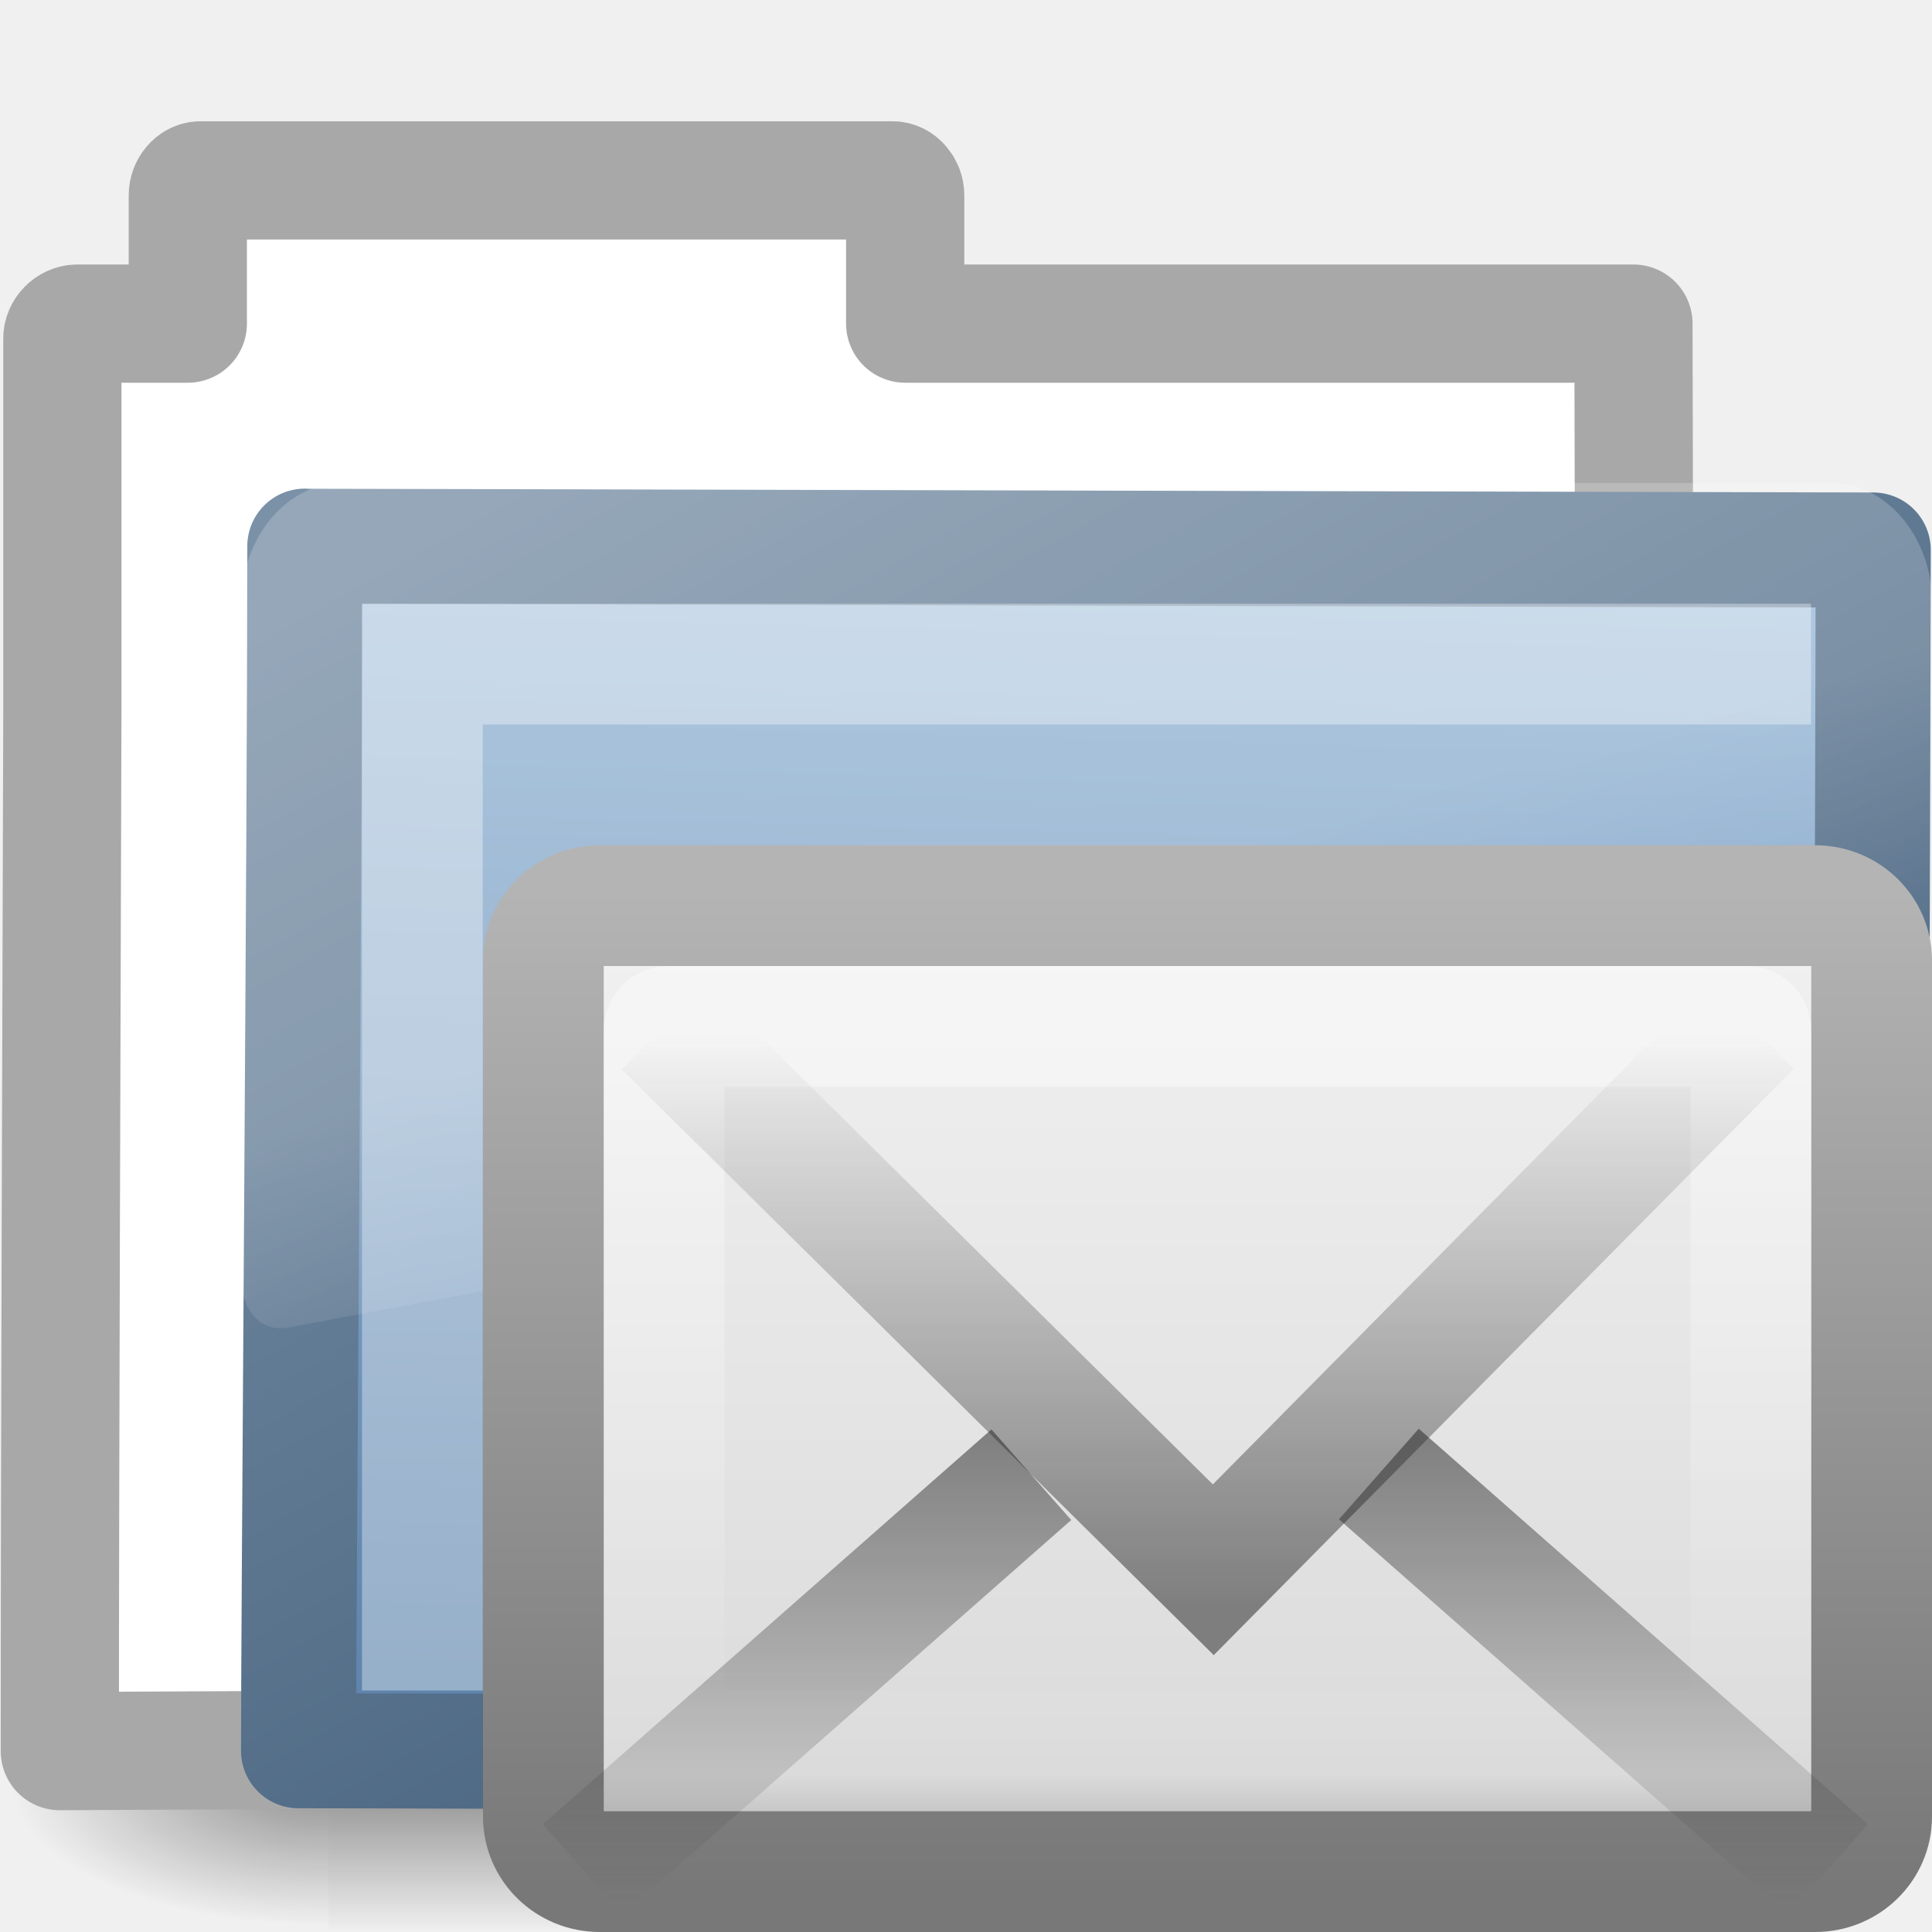
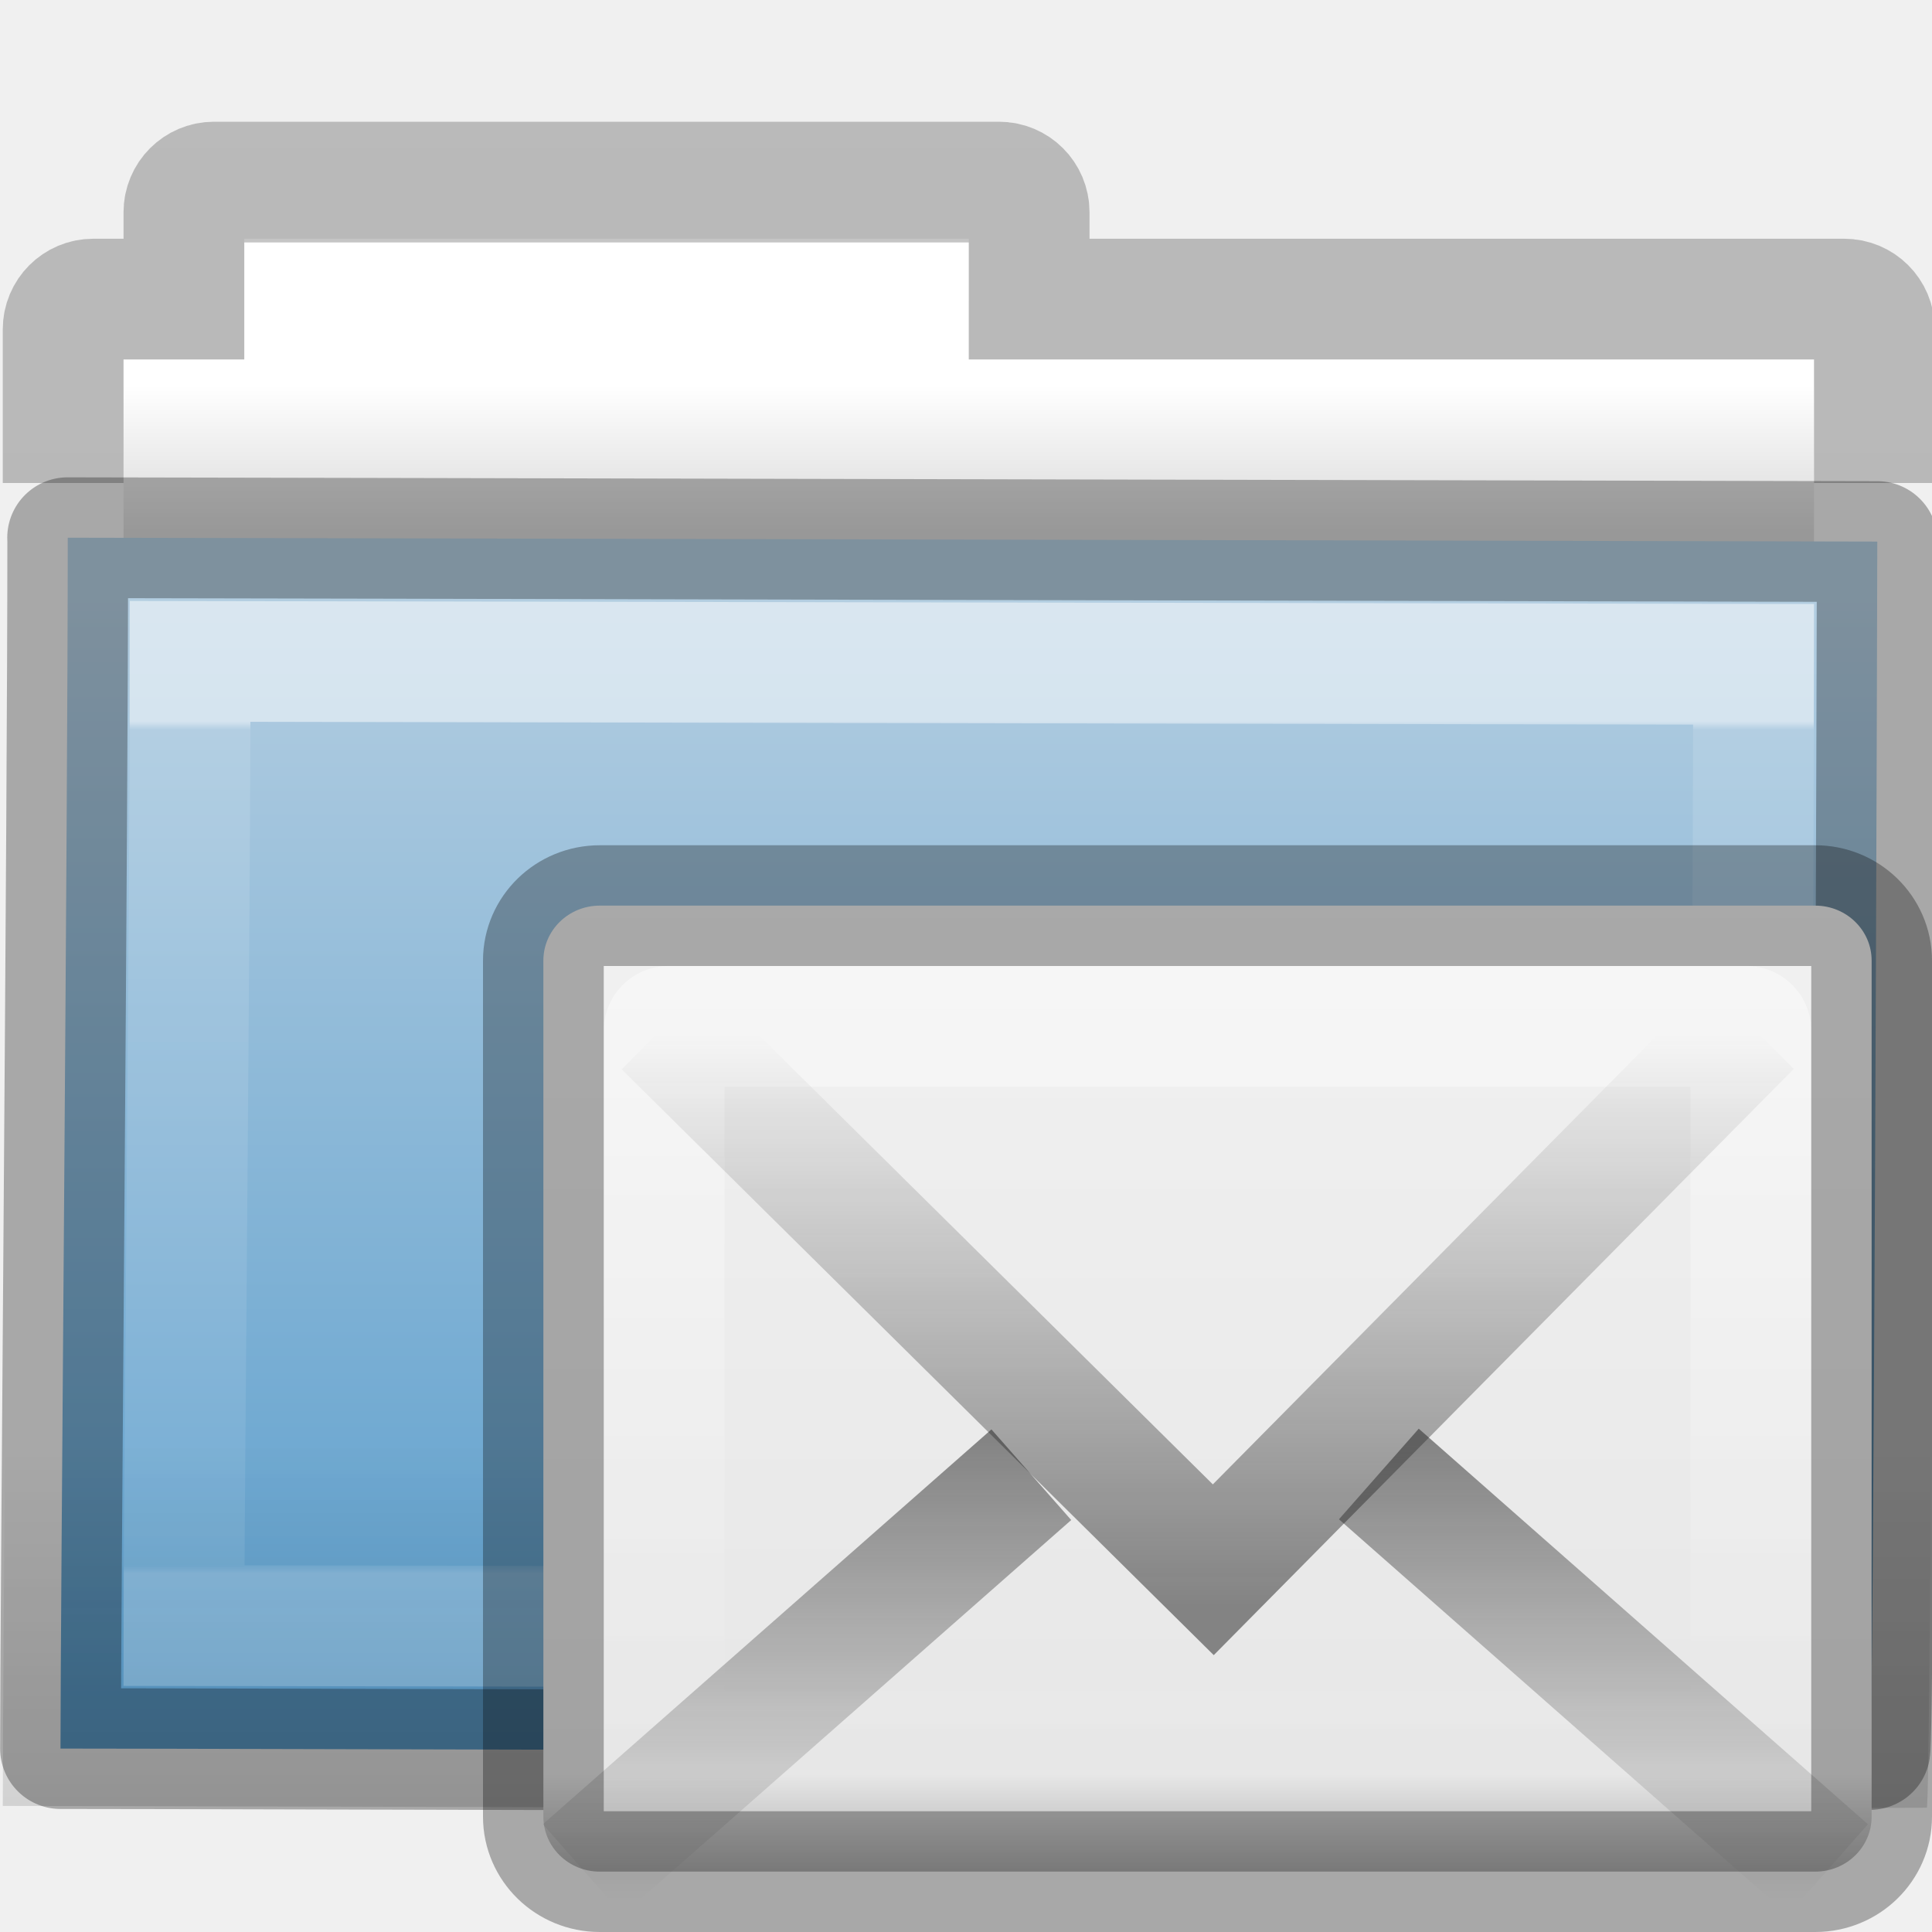
- <svg xmlns="http://www.w3.org/2000/svg" xmlns:xlink="http://www.w3.org/1999/xlink" version="1.1" width="16" height="16" id="svg3130">
-   <defs id="defs3132">
-     <linearGradient x1="23.904" y1="35.75" x2="23.904" y2="16.007" id="linearGradient3039" xlink:href="#linearGradient3495-841-851-719" gradientUnits="userSpaceOnUse" gradientTransform="matrix(0.2086637,0,0,0.2389353,5.039957,4.749499)" />
+ <svg xmlns="http://www.w3.org/2000/svg" xmlns:xlink="http://www.w3.org/1999/xlink" width="16px" height="16px" id="svg8860" version="1.1">
+   <defs id="defs8862">
+     <linearGradient xlink:href="#linearGradient3454-2-5-0-3-8" id="linearGradient10270-0" gradientUnits="userSpaceOnUse" gradientTransform="matrix(0.8918903,0,0,0.9404696,3.14398,5.346537)" x1="11.35" y1="0.667" x2="11.35" y2="8.172" />
+     <linearGradient id="linearGradient3454-2-5-0-3-8">
+       <stop offset="0" style="stop-color:#ffffff;stop-opacity:1" id="stop3456-4-9-38-1-9" />
+       <stop offset="0.01" style="stop-color:#ffffff;stop-opacity:0.235" id="stop3458-39-80-3-5-6" />
+       <stop offset="0.99" style="stop-color:#ffffff;stop-opacity:0.157" id="stop3460-7-0-2-4-4" />
+       <stop offset="1" style="stop-color:#ffffff;stop-opacity:0.392" id="stop3462-0-9-8-7-8" />
+     </linearGradient>
+     <linearGradient xlink:href="#linearGradient6129-963-697-142-998-580-273-44-2-2-2" id="linearGradient10268-4" gradientUnits="userSpaceOnUse" gradientTransform="matrix(0.3815641,0,0,0.3289695,-18.24159,0.2821673)" x1="76.041" y1="49.372" x2="76.041" y2="35.431" />
+     <linearGradient id="linearGradient6129-963-697-142-998-580-273-44-2-2-2">
+       <stop id="stop2661-01-6-2-4" style="stop-color:#0a0a0a;stop-opacity:0.498" offset="0" />
+       <stop id="stop2663-64-5-5-3" style="stop-color:#0a0a0a;stop-opacity:0" offset="1" />
+     </linearGradient>
+     <linearGradient xlink:href="#linearGradient4632-0-6-4-4" id="linearGradient10262-3" gradientUnits="userSpaceOnUse" gradientTransform="matrix(0.3333333,0,0,0.3414856,-17.08621,-0.6040727)" x1="84.309" y1="16.111" x2="84.309" y2="42.924" />
+     <linearGradient id="linearGradient4632-0-6-4-4">
+       <stop style="stop-color:#b4cee1;stop-opacity:1;" offset="0" id="stop4634-4-4-7-5" />
+       <stop style="stop-color:#5d9fcd;stop-opacity:1;" offset="1" id="stop4636-3-1-5-4" />
+     </linearGradient>
+     <linearGradient y2="2.061" x2="-51.786" y1="53.514" x1="-51.786" gradientTransform="matrix(0.3107004,0,0,0.2748939,20.17717,-0.1031627)" gradientUnits="userSpaceOnUse" id="linearGradient10473-4-0" xlink:href="#linearGradient3104-8-8-97-4-6-11-5-5-4-4" />
+     <linearGradient id="linearGradient3104-8-8-97-4-6-11-5-5-4-4">
+       <stop offset="0" style="stop-color:#000000;stop-opacity:0.322" id="stop3106-5-4-3-5-0-2-1-0-7-7" />
+       <stop offset="1" style="stop-color:#000000;stop-opacity:0.278" id="stop3108-4-3-7-8-2-0-7-9-0-6" />
+     </linearGradient>
+     <linearGradient id="linearGradient4346">
+       <stop id="stop4348" style="stop-color:#ffffff;stop-opacity:1" offset="0" />
+       <stop id="stop4350" style="stop-color:#d8d8d8;stop-opacity:1" offset="1" />
+     </linearGradient>
+     <linearGradient y2="15.385" x2="62.989" y1="11.645" x1="62.989" gradientTransform="matrix(0.3333333,0,0,0.3297102,-17.44063,-0.6478427)" gradientUnits="userSpaceOnUse" id="linearGradient8858" xlink:href="#linearGradient4346" />
+     <linearGradient xlink:href="#linearGradient3495-841-851-719" id="linearGradient3038" gradientUnits="userSpaceOnUse" gradientTransform="matrix(0.2086637,0,0,0.2389353,5.039957,4.749499)" x1="23.904" y1="35.75" x2="23.904" y2="16.007" />
    <linearGradient id="linearGradient3495-841-851-719">
      <stop id="stop4120" style="stop-color:#1e1e1e;stop-opacity:1" offset="0" />
      <stop id="stop4122" style="stop-color:#1e1e1e;stop-opacity:0" offset="1" />
    </linearGradient>
-     <linearGradient x1="23.929" y1="30.773" x2="23.929" y2="45.531" id="linearGradient3042" xlink:href="#linearGradient3495-841-851-719" gradientUnits="userSpaceOnUse" gradientTransform="matrix(0.2439601,0,0,0.2587063,4.14495,3.979289)" />
-     <linearGradient x1="25.577" y1="15" x2="25.577" y2="44.001" id="linearGradient3045" xlink:href="#linearGradient3333-314-917-262" gradientUnits="userSpaceOnUse" gradientTransform="matrix(0.2093023,0,0,0.2142857,4.976744,5.178569)" />
+     <linearGradient xlink:href="#linearGradient3495-841-851-719" id="linearGradient3041" gradientUnits="userSpaceOnUse" gradientTransform="matrix(0.2439601,0,0,0.2587063,4.14495,3.979289)" x1="23.929" y1="30.773" x2="23.929" y2="45.531" />
+     <linearGradient xlink:href="#linearGradient3333-314-917-262" id="linearGradient3044" gradientUnits="userSpaceOnUse" gradientTransform="matrix(0.2093023,0,0,0.2142857,4.976744,5.178569)" x1="25.577" y1="15" x2="25.577" y2="44.001" />
    <linearGradient id="linearGradient3333-314-917-262">
      <stop id="stop4102" style="stop-color:#ffffff;stop-opacity:1" offset="0" />
      <stop id="stop4104" style="stop-color:#ffffff;stop-opacity:0" offset="1" />
    </linearGradient>
-     <linearGradient x1="19.875" y1="10.39" x2="19.875" y2="45.6" id="linearGradient3048" xlink:href="#linearGradient3242-967-12-570-862-307" gradientUnits="userSpaceOnUse" gradientTransform="matrix(0.2444462,0,0,0.2424141,4.133249,4.712568)" />
    <linearGradient id="linearGradient3242-967-12-570-862-307">
-       <stop id="stop4498" style="stop-color:#f2f2f2;stop-opacity:1" offset="0" />
-       <stop id="stop4502" style="stop-color:#dbdbdb;stop-opacity:1" offset="0.874" />
+       <stop id="stop4498" style="stop-color:#f1f1f1;stop-opacity:1;" offset="0" />
+       <stop id="stop4502" style="stop-color:#e7e7e7;stop-opacity:1;" offset="0.874" />
      <stop id="stop4504" style="stop-color:#999999;stop-opacity:1" offset="1" />
    </linearGradient>
-     <linearGradient x1="28.103" y1="45" x2="28.103" y2="14.038" id="linearGradient3050" xlink:href="#linearGradient2490-495-150-777" gradientUnits="userSpaceOnUse" gradientTransform="matrix(0.2444462,0,0,0.2669979,4.133249,3.618599)" />
-     <linearGradient id="linearGradient2490-495-150-777">
-       <stop id="stop4108" style="stop-color:#787878;stop-opacity:1" offset="0" />
-       <stop id="stop4110" style="stop-color:#b4b4b4;stop-opacity:1" offset="1" />
-     </linearGradient>
-     <linearGradient x1="18.031" y1="16.408" x2="20.055" y2="24.628" id="linearGradient2580" xlink:href="#linearGradient8265-821-176-38-919-66-249" gradientUnits="userSpaceOnUse" />
-     <linearGradient id="linearGradient8265-821-176-38-919-66-249">
-       <stop id="stop2687" style="stop-color:#ffffff;stop-opacity:1" offset="0" />
-       <stop id="stop2689" style="stop-color:#ffffff;stop-opacity:0" offset="1" />
-     </linearGradient>
-     <linearGradient x1="126.698" y1="58.583" x2="169.23" y2="238.4" id="linearGradient2576" xlink:href="#linearGradient7012-661-145-733-759-865-745" gradientUnits="userSpaceOnUse" gradientTransform="matrix(0.05489342,0.01385132,0.00257263,0.05248166,-11.21226,-26.73846)" />
-     <linearGradient id="linearGradient7012-661-145-733-759-865-745">
-       <stop id="stop2699" style="stop-color:#9cbbd9;stop-opacity:1" offset="0" />
-       <stop id="stop2701" style="stop-color:#5c82ab;stop-opacity:1" offset="1" />
-     </linearGradient>
-     <linearGradient x1="10.318" y1="14.993" x2="4.176" y2="4.051" id="linearGradient2578" xlink:href="#linearGradient3390" gradientUnits="userSpaceOnUse" gradientTransform="matrix(1.008304,0,0,1.000623,-10.50028,-26.47767)" />
-     <linearGradient id="linearGradient3390">
-       <stop id="stop3392" style="stop-color:#425e7b;stop-opacity:1" offset="0" />
-       <stop id="stop3394" style="stop-color:#7a91a7;stop-opacity:1" offset="1" />
-     </linearGradient>
-     <linearGradient x1="302.857" y1="366.648" x2="302.857" y2="609.505" id="linearGradient2570" xlink:href="#linearGradient5048" gradientUnits="userSpaceOnUse" gradientTransform="matrix(2.774389,0,0,1.969706,-1892.179,-872.8854)" />
-     <linearGradient id="linearGradient5048">
-       <stop id="stop5050" style="stop-color:#000000;stop-opacity:0" offset="0" />
-       <stop id="stop5056" style="stop-color:#000000;stop-opacity:1" offset="0.5" />
-       <stop id="stop5052" style="stop-color:#000000;stop-opacity:0" offset="1" />
-     </linearGradient>
-     <radialGradient cx="605.714" cy="486.648" r="117.143" fx="605.714" fy="486.648" id="radialGradient2572" xlink:href="#linearGradient5060" gradientUnits="userSpaceOnUse" gradientTransform="matrix(2.774389,0,0,1.969706,-1891.633,-872.8854)" />
-     <linearGradient id="linearGradient5060">
-       <stop id="stop5062" style="stop-color:#000000;stop-opacity:1" offset="0" />
-       <stop id="stop5064" style="stop-color:#000000;stop-opacity:0" offset="1" />
-     </linearGradient>
-     <radialGradient cx="605.714" cy="486.648" r="117.143" fx="605.714" fy="486.648" id="radialGradient2574" xlink:href="#linearGradient5060" gradientUnits="userSpaceOnUse" gradientTransform="matrix(-2.774389,0,0,1.969706,112.7623,-872.8854)" />
+     <linearGradient y2="45.6" x2="19.875" y1="10.39" x1="19.875" gradientTransform="matrix(0.2444462,0,0,0.2424141,4.133249,4.712568)" gradientUnits="userSpaceOnUse" id="linearGradient3101" xlink:href="#linearGradient3242-967-12-570-862-307" />
  </defs>
  <g id="layer1">
-     <g transform="matrix(0.3639508,0,0,0.3445682,-0.6458828,-0.3854516)" id="layer6">
-       <g transform="matrix(0.02165152,0,0,0.01485743,43.0076,42.68539)" id="g2488" style="display:inline">
-         <rect width="1339.633" height="478.357" x="-1559.252" y="-150.697" id="rect2490" style="opacity:0.402;fill:url(#linearGradient2570);fill-opacity:1;fill-rule:nonzero;stroke:none;stroke-width:1;marker:none;visibility:visible;display:inline;overflow:visible" />
-         <path d="m -219.619,-150.68 c 0,0 0,478.331 0,478.331 142.874,0.9 345.4,-107.17 345.4,-239.196 0,-132.027 -159.437,-239.135 -345.4,-239.135 z" id="path2492" style="opacity:0.402;fill:url(#radialGradient2572);fill-opacity:1;fill-rule:nonzero;stroke:none;stroke-width:1;marker:none;visibility:visible;display:inline;overflow:visible" />
-         <path d="m -1559.252,-150.68 c 0,0 0,478.331 0,478.331 -142.874,0.9 -345.4,-107.17 -345.4,-239.196 0,-132.027 159.437,-239.135 345.4,-239.135 z" id="path2494" style="opacity:0.402;fill:url(#radialGradient2574);fill-opacity:1;fill-rule:nonzero;stroke:none;stroke-width:1;marker:none;visibility:visible;display:inline;overflow:visible" />
-       </g>
-     </g>
-     <g transform="translate(10.49843,26.47105)" id="g4745">
-       <path d="m -8.839,-24.977 c -0.056,0 -0.104,0.06 -0.104,0.123 l 0,1.063 -0.517,0 -0.397,0 c -0.07,0 -0.125,0.062 -0.125,0.123 l 0,0.245 0,2.842 c -0.007,2.573 -0.021,6.242 -0.021,8.612 4.706,-0.024 9.415,-0.048 14.123,-0.066 -0.417,0 -1.112,-0.07 -1.102,-0.94 0.004,-3.597 0.023,-7.243 0.011,-10.816 l -6.031,0 0,-1.063 c 0,-0.062 -0.048,-0.123 -0.104,-0.123 l -5.731,0 z" id="rect2196" style="fill:#ffffff;fill-opacity:1;stroke:#a8a8a8;stroke-width:0.979;stroke-linecap:round;stroke-linejoin:round;stroke-miterlimit:4;stroke-opacity:1;stroke-dasharray:none;display:inline" />
-       <path d="m -7.974,-21.947 c 0.656,0 12.48,0.031 12.989,0.031 0,0.615 -0.025,9.958 -0.054,9.958 -4.559,0.018 -11.659,-0.014 -12.987,-0.014 0,-1.161 0.052,-7.585 0.052,-9.976 z" id="rect3086" style="fill:url(#linearGradient2576);fill-opacity:1;stroke:url(#linearGradient2578);stroke-width:0.953;stroke-linecap:round;stroke-linejoin:round;stroke-miterlimit:4;stroke-opacity:1;stroke-dasharray:none;display:inline" />
-     </g>
-     <path d="m 3.219,5.344 c -1.539,0 -2.812,1.274 -2.812,2.812 l 0,16 c 0.006,0.286 0.148,0.613 0.375,0.812 0.227,0.2 0.516,0.284 0.844,0.25 a 0.612,0.612 0 0 0 0.031,0 l 45,-7.125 c 0.522,-0.082 0.93,-0.534 0.938,-1.062 l 0,-8.875 c 0,-1.539 -1.274,-2.812 -2.812,-2.812 l -41.562,0 z" transform="matrix(0.2966887,0,0,0.3520695,1.87947,2.118629)" id="path2608" style="opacity:0.2;fill:url(#linearGradient2580);fill-opacity:1;fill-rule:evenodd;stroke:none" />
-     <path d="m 3.498,14 0,-8.5 11.5,0" id="path2406" style="opacity:0.35;fill:none;stroke:#ffffff;stroke-width:1px;stroke-linecap:butt;stroke-linejoin:miter;stroke-opacity:1" />
-     <rect width="11" height="8" rx="0.467" ry="0.455" x="4.5" y="7.5" id="rect2396" style="fill:url(#linearGradient3048);fill-opacity:1;fill-rule:evenodd;stroke:url(#linearGradient3050);stroke-width:1;stroke-linecap:square;stroke-linejoin:round;stroke-miterlimit:4;stroke-opacity:1;stroke-dasharray:none;stroke-dashoffset:0;marker:none;visibility:visible;display:inline;overflow:visible;enable-background:accumulate" />
-     <rect width="9" height="6" rx="0.036" ry="0.035" x="5.5" y="8.5" id="rect3331" style="opacity:0.4;fill:none;stroke:url(#linearGradient3045);stroke-width:1;stroke-linecap:square;stroke-linejoin:miter;stroke-miterlimit:4;stroke-opacity:1;stroke-dasharray:none;stroke-dashoffset:0;marker:none;visibility:visible;display:inline;overflow:visible;enable-background:accumulate" />
-     <path d="M 8.541,12.213 4.826,15.483 m 6.593,-3.276 3.72,3.276" id="path3341" style="opacity:0.5;fill:none;stroke:url(#linearGradient3042);stroke-width:1;stroke-linecap:butt;stroke-linejoin:miter;stroke-miterlimit:4;stroke-opacity:1;stroke-dasharray:none;stroke-dashoffset:0;marker:none;visibility:visible;display:inline;overflow:visible;enable-background:accumulate" />
-     <path d="M 5.5,8.5 10.048,13 14.5,8.5" id="path3493" style="opacity:0.5;fill:none;stroke:url(#linearGradient3039);stroke-width:1;stroke-linecap:butt;stroke-linejoin:miter;stroke-miterlimit:4;stroke-opacity:1;stroke-dasharray:none" />
+     <path style="color:#000000;fill:url(#linearGradient8858);fill-opacity:1;fill-rule:nonzero;stroke:none;stroke-width:1;marker:none;visibility:visible;display:inline;overflow:visible;enable-background:accumulate" d="m 2.023,1.977 0,1 -1,0 0,4 14,0 0,-4 -7,0 0,-1 -6,0 z" id="rect4170-0" />
+     <path style="opacity:0.8;color:#000000;fill:none;stroke:url(#linearGradient10473-4-0);stroke-width:1;stroke-linecap:butt;stroke-linejoin:miter;stroke-miterlimit:4;stroke-opacity:1;stroke-dasharray:none;stroke-dashoffset:0;marker:none;visibility:visible;display:inline;overflow:visible;enable-background:accumulate" d="m 15.523,4 0,-1.273 c 0,-0.139 -0.112,-0.25 -0.25,-0.25 l -6.75,0 0,-0.719 c 0,-0.139 -0.112,-0.25 -0.25,-0.25 l -6.5,0 c -0.139,0 -0.25,0.112 -0.25,0.25 l 0,0.719 -0.75,0 c -0.139,0 -0.25,0.112 -0.25,0.25 L 0.523,4" id="rect4170" />
+     <path d="m 0.56,4.453 c 0.757,0 14.4,0.032 14.987,0.032 0,0.619 -0.029,10.01 -0.062,10.01 -5.26,0.018 -13.453,-0.014 -14.984,-0.014 0,-1.167 0.06,-7.625 0.06,-10.027 z" id="rect3086" style="color:#000000;fill:url(#linearGradient10262-3);fill-opacity:1;fill-rule:nonzero;stroke:none;stroke-width:1;marker:none;visibility:visible;display:inline;overflow:visible;enable-background:accumulate" />
+     <path d="m 0.087,3.977 c 0.805,0 15.312,0.034 15.936,0.034 0,0.677 -0.03,10.96 -0.066,10.96 -5.593,0.02 -14.305,-0.015 -15.934,-0.015 0,-1.278 0.064,-8.348 0.064,-10.979 z" id="rect3086-1" style="opacity:0.4;color:#000000;fill:url(#linearGradient10268-4);fill-opacity:1;fill-rule:nonzero;stroke:none;stroke-width:1;marker:none;visibility:visible;display:inline;overflow:visible;enable-background:accumulate" />
+     <path d="m 1.575,5.477 c 0.654,0 12.441,0.025 12.948,0.025 0,0.493 -0.025,7.971 -0.054,7.971 -4.545,0.014 -11.623,-0.011 -12.946,-0.011 0,-0.93 0.052,-6.071 0.052,-7.985 z" id="rect3086-9" style="opacity:0.5;color:#000000;fill:none;stroke:url(#linearGradient10270-0);stroke-width:1;stroke-linecap:round;stroke-linejoin:miter;stroke-miterlimit:4;stroke-opacity:1;stroke-dasharray:none;stroke-dashoffset:0;marker:none;visibility:visible;display:inline;overflow:visible;enable-background:accumulate" />
+     <path d="m 0.56,4.453 c 0.757,0 14.4,0.032 14.987,0.032 0,0.619 -0.029,10.01 -0.062,10.01 -5.26,0.018 -13.453,-0.014 -14.984,-0.014 0,-1.167 0.06,-7.625 0.06,-10.027 z" id="rect3086-0" style="opacity:0.3;color:#000000;fill:none;stroke:#000000;stroke-width:1;stroke-linecap:round;stroke-linejoin:round;stroke-miterlimit:4;stroke-opacity:1;stroke-dasharray:none;stroke-dashoffset:0;marker:none;visibility:visible;display:inline;overflow:visible;enable-background:accumulate" />
+     <rect style="fill:url(#linearGradient3101);fill-opacity:1;fill-rule:evenodd;stroke:none;stroke-width:1;stroke-linecap:square;stroke-linejoin:round;stroke-miterlimit:4;stroke-opacity:1;stroke-dasharray:none;stroke-dashoffset:0;marker:none;visibility:visible;display:inline;overflow:visible;enable-background:accumulate" id="rect2396" y="7.5" x="4.5" ry="0.455" rx="0.467" height="8" width="11" />
+     <rect style="opacity:0.4;fill:none;stroke:url(#linearGradient3044);stroke-width:1;stroke-linecap:square;stroke-linejoin:miter;stroke-miterlimit:4;stroke-opacity:1;stroke-dasharray:none;stroke-dashoffset:0;marker:none;visibility:visible;display:inline;overflow:visible;enable-background:accumulate" id="rect3331" y="8.5" x="5.5" ry="0.035" rx="0.036" height="6" width="9" />
+     <path style="opacity:0.5;fill:none;stroke:url(#linearGradient3041);stroke-width:1;stroke-linecap:butt;stroke-linejoin:miter;stroke-miterlimit:4;stroke-opacity:1;stroke-dasharray:none;stroke-dashoffset:0;marker:none;visibility:visible;display:inline;overflow:visible;enable-background:accumulate" id="path3341" d="M 8.541,12.213 4.826,15.483 m 6.593,-3.276 3.72,3.276" />
+     <path style="opacity:0.5;fill:none;stroke:url(#linearGradient3038);stroke-width:1;stroke-linecap:butt;stroke-linejoin:miter;stroke-miterlimit:4;stroke-opacity:1;stroke-dasharray:none" id="path3493" d="M 5.5,8.5 10.048,13 14.5,8.5" />
+     <rect style="fill:none;fill-opacity:1;fill-rule:evenodd;stroke:#000000;stroke-width:1;stroke-linecap:square;stroke-linejoin:round;stroke-miterlimit:4;stroke-opacity:1;stroke-dasharray:none;stroke-dashoffset:0;marker:none;visibility:visible;display:inline;overflow:visible;enable-background:accumulate;opacity:0.3" id="rect2396-8" y="7.5" x="4.5" ry="0.455" rx="0.467" height="8" width="11" />
  </g>
</svg>
